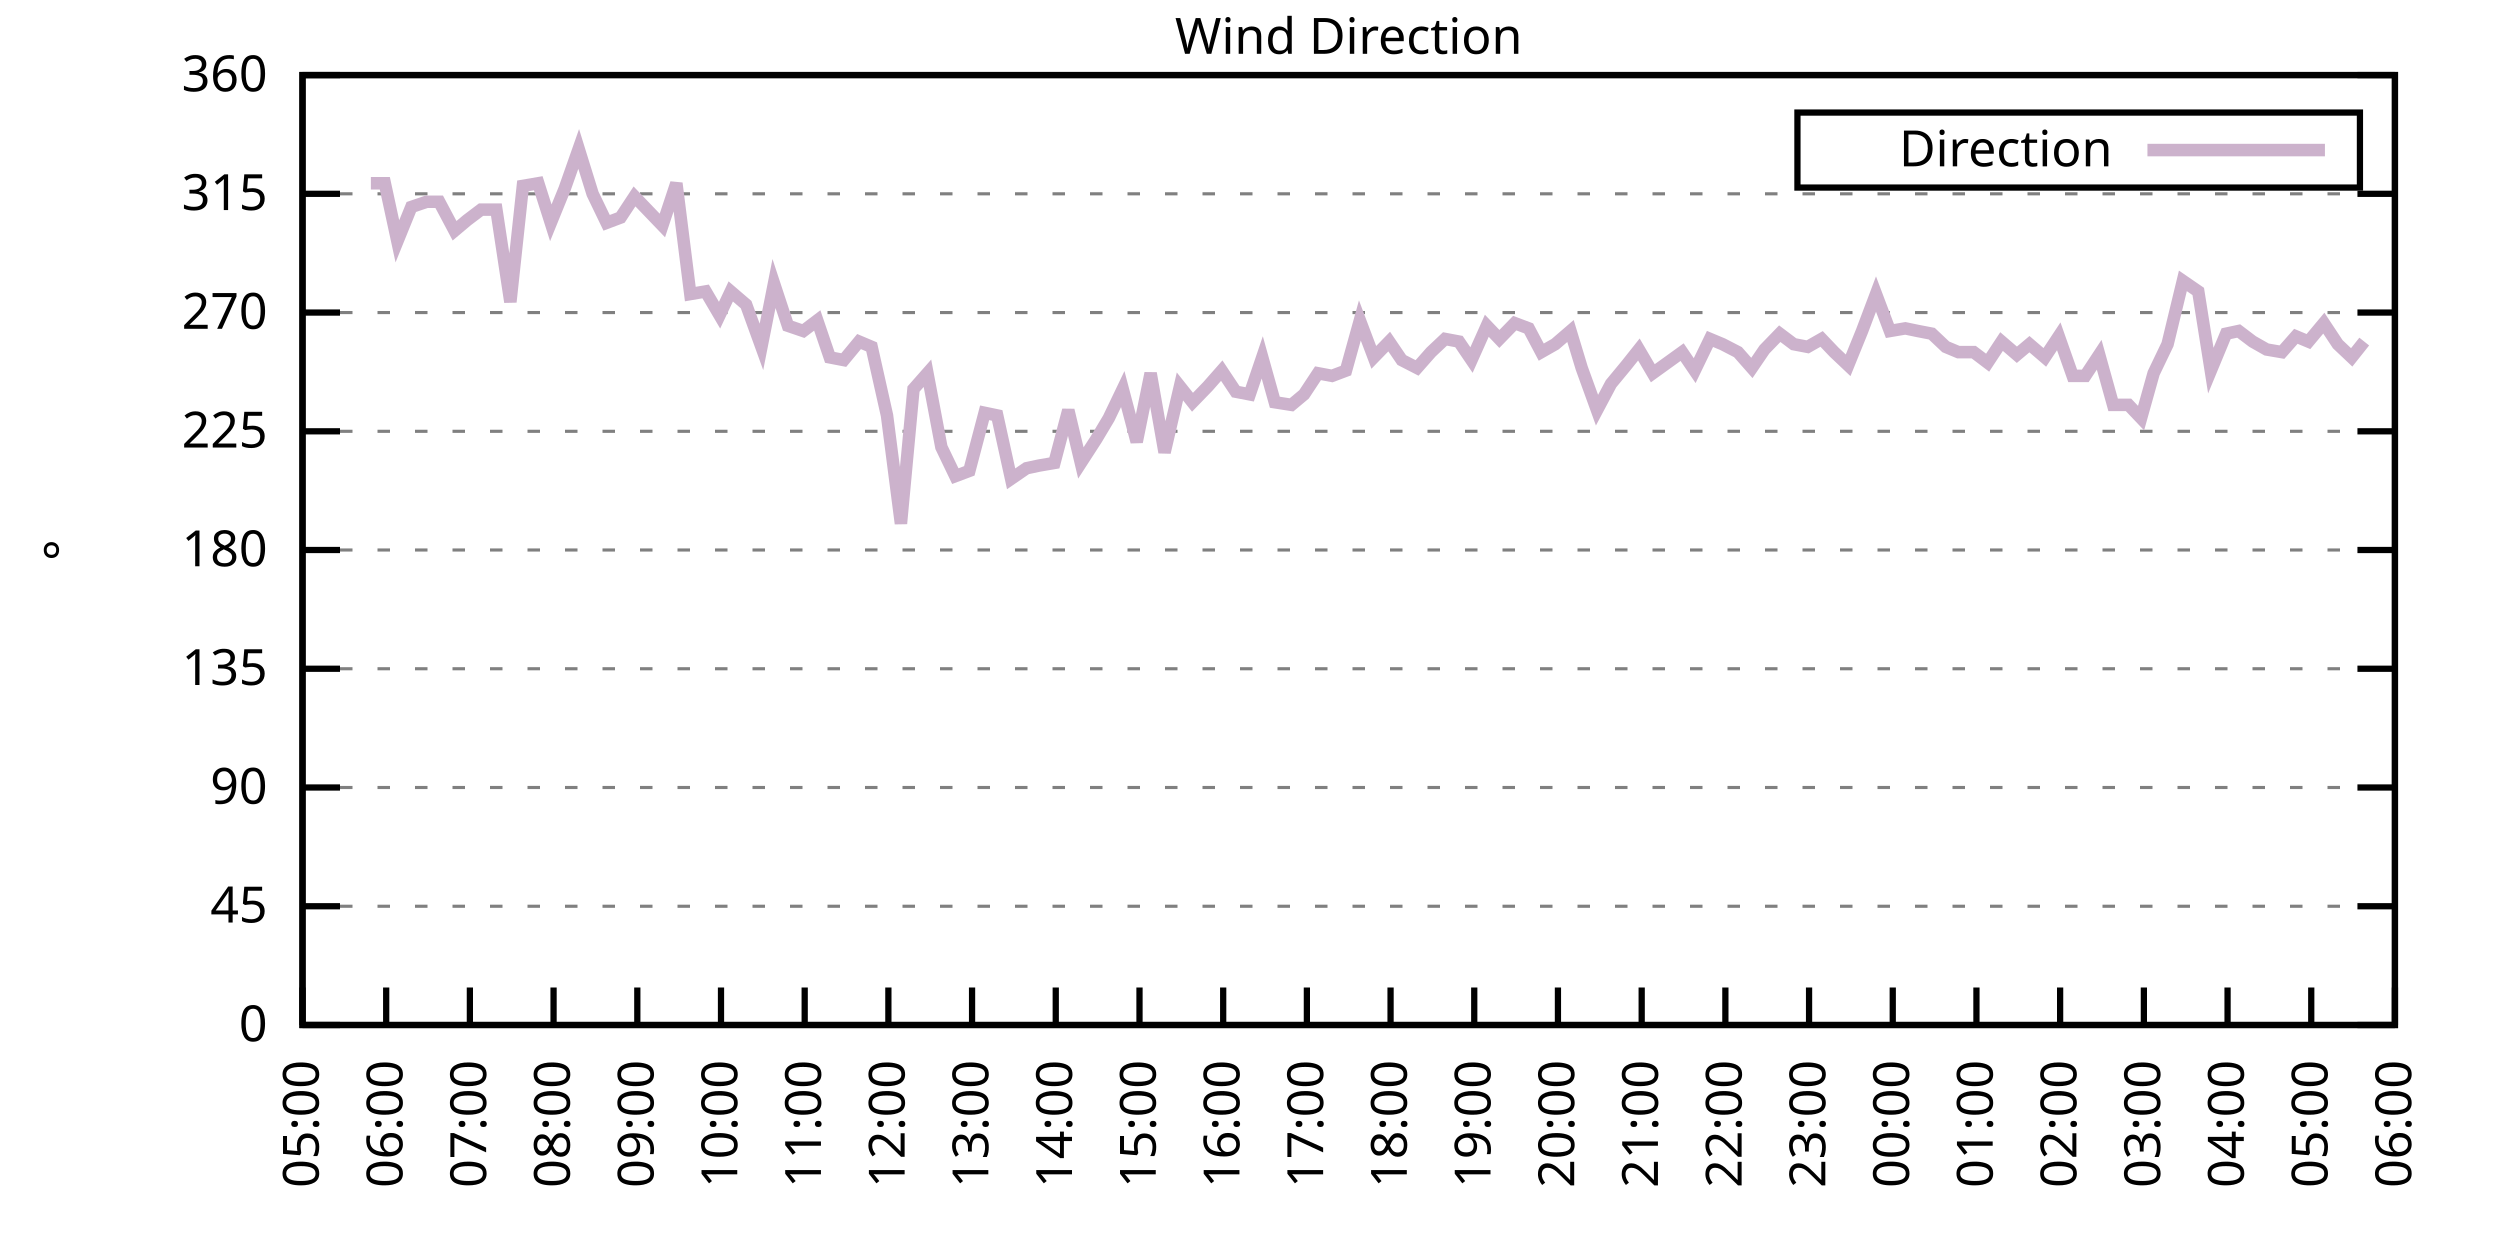
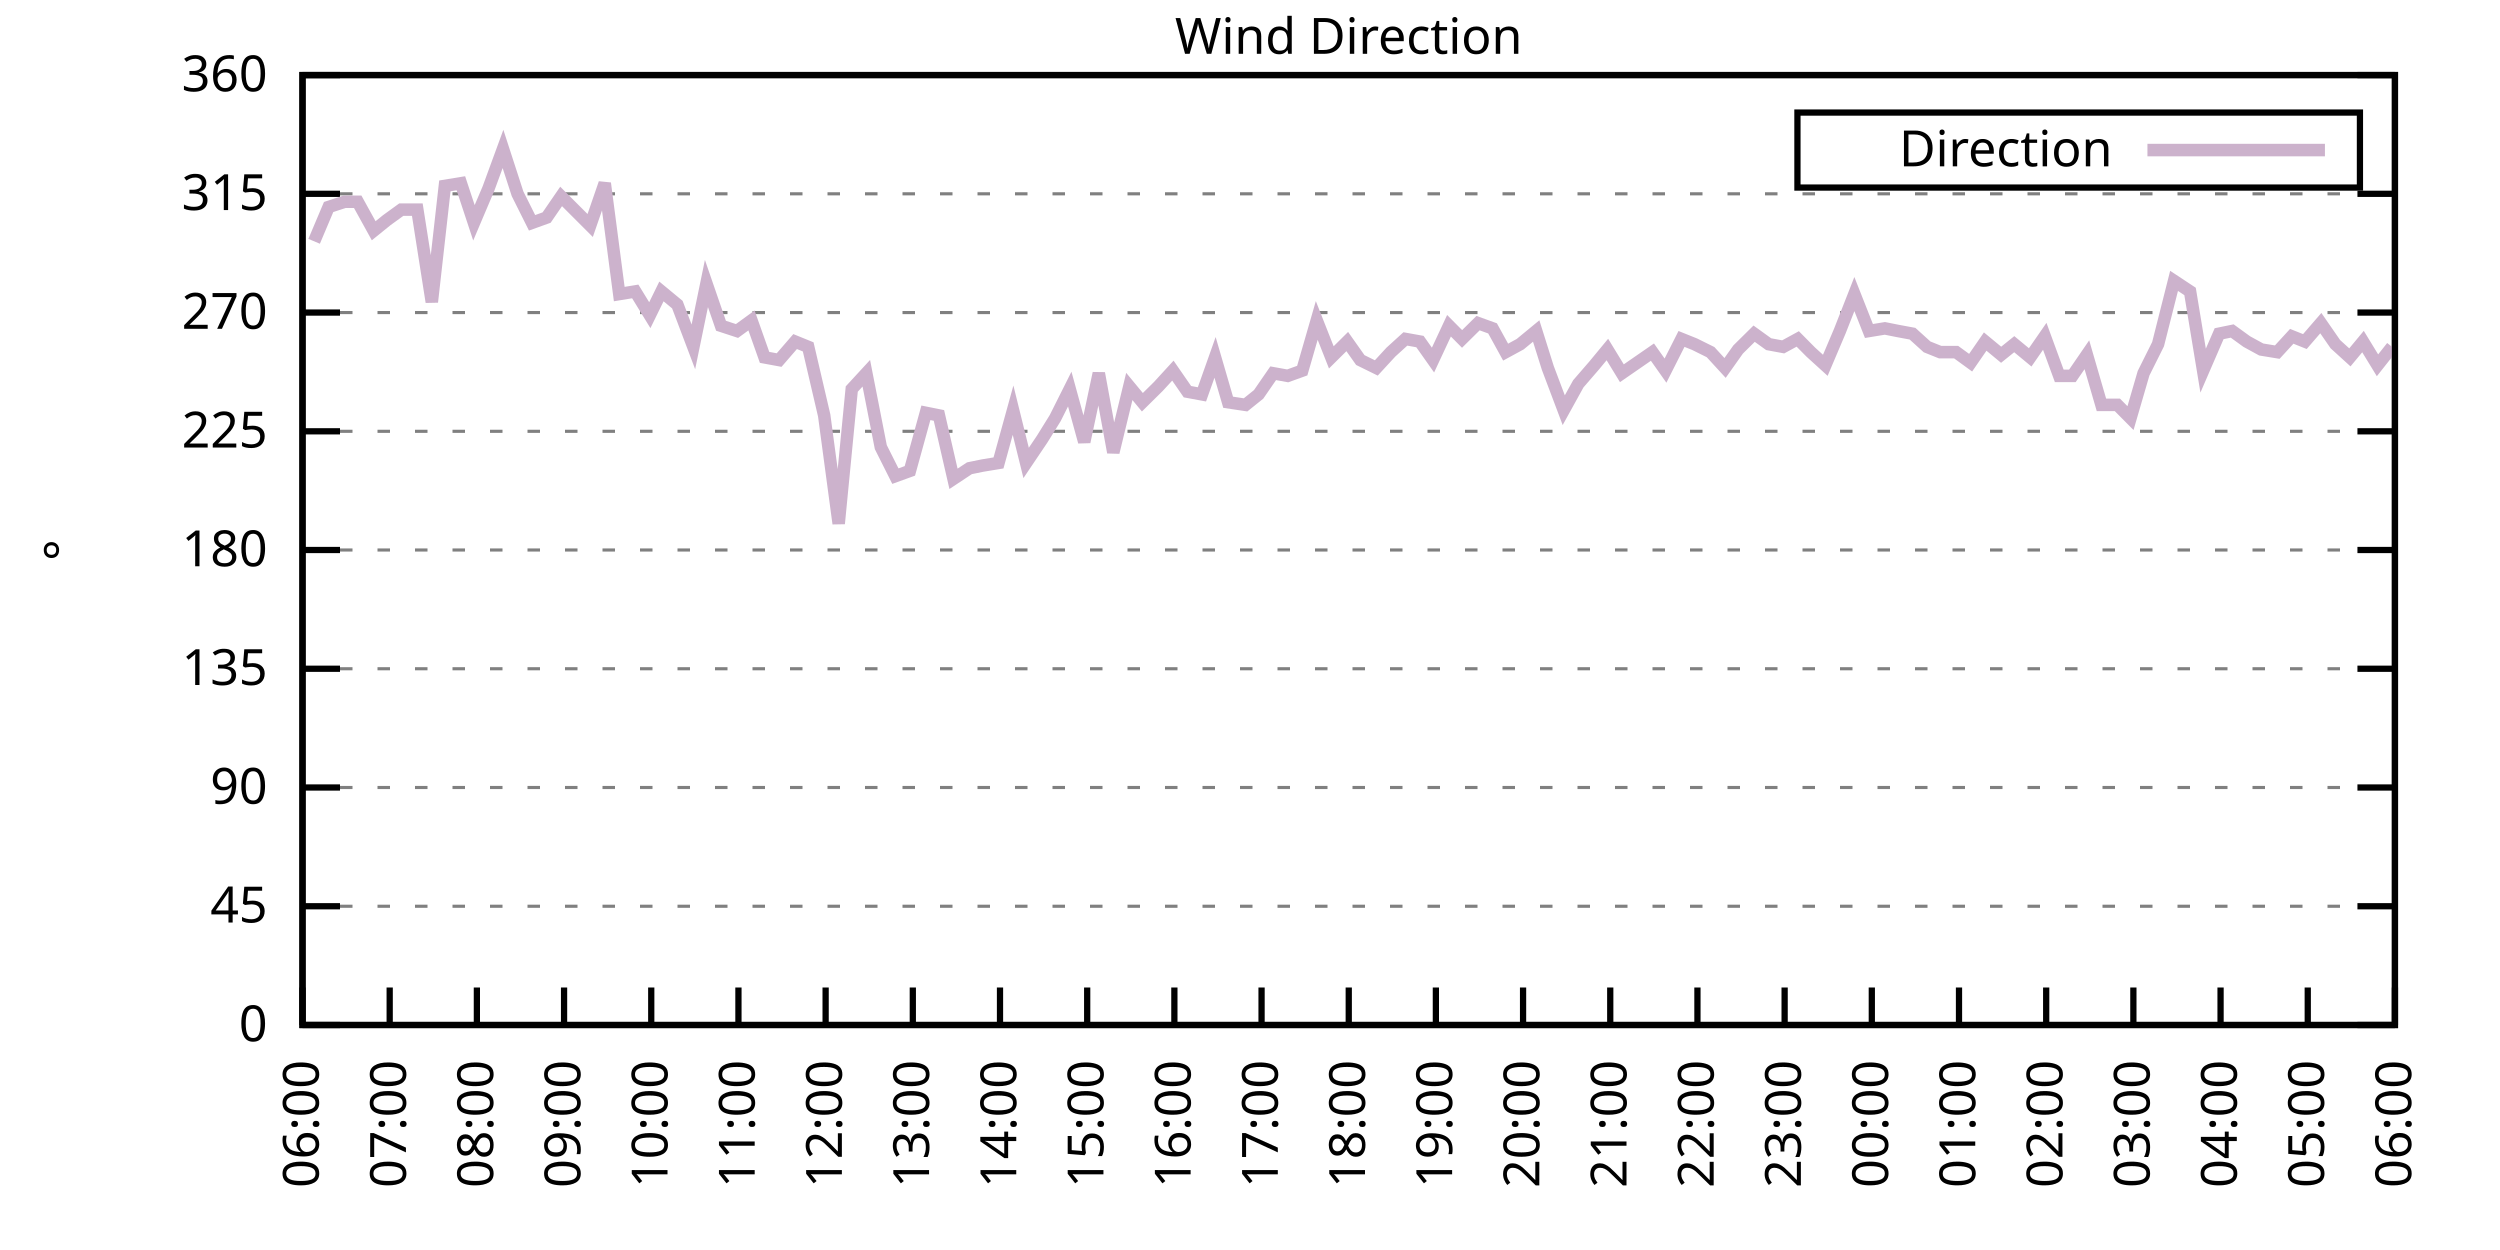
<svg xmlns="http://www.w3.org/2000/svg" xmlns:xlink="http://www.w3.org/1999/xlink" width="400" height="200" viewBox="0 0 400 200">
  <g id="gnuplot_canvas">
    <rect x="0" y="0" width="400" height="200" fill="none" />
    <defs>
      <circle id="gpDot" r="0.5" stroke-width="0.5" stroke="currentColor" />
      <path id="gpPt0" stroke-width="0.333" stroke="currentColor" d="M-1,0 h2 M0,-1 v2" />
      <path id="gpPt1" stroke-width="0.333" stroke="currentColor" d="M-1,-1 L1,1 M1,-1 L-1,1" />
      <path id="gpPt2" stroke-width="0.333" stroke="currentColor" d="M-1,0 L1,0 M0,-1 L0,1 M-1,-1 L1,1 M-1,1 L1,-1" />
      <rect id="gpPt3" stroke-width="0.333" stroke="currentColor" x="-1" y="-1" width="2" height="2" />
      <rect id="gpPt4" stroke-width="0.333" stroke="currentColor" fill="currentColor" x="-1" y="-1" width="2" height="2" />
      <circle id="gpPt5" stroke-width="0.333" stroke="currentColor" cx="0" cy="0" r="1" />
      <use xlink:href="#gpPt5" id="gpPt6" fill="currentColor" stroke="none" />
      <path id="gpPt7" stroke-width="0.333" stroke="currentColor" d="M0,-1.33 L-1.33,0.67 L1.33,0.67 z" />
      <use xlink:href="#gpPt7" id="gpPt8" fill="currentColor" stroke="none" />
      <use xlink:href="#gpPt7" id="gpPt9" stroke="currentColor" transform="rotate(180)" />
      <use xlink:href="#gpPt9" id="gpPt10" fill="currentColor" stroke="none" />
      <use xlink:href="#gpPt3" id="gpPt11" stroke="currentColor" transform="rotate(45)" />
      <use xlink:href="#gpPt11" id="gpPt12" fill="currentColor" stroke="none" />
      <path id="gpPt13" stroke-width="0.333" stroke="currentColor" d="M0,1.330 L1.265,0.411 L0.782,-1.067 L-0.782,-1.076 L-1.265,0.411 z" />
      <use xlink:href="#gpPt13" id="gpPt14" fill="currentColor" stroke="none" />
      <filter id="textbox" filterUnits="objectBoundingBox" x="0" y="0" height="1" width="1">
        <feFlood flood-color="white" flood-opacity="1" result="bgnd" />
        <feComposite in="SourceGraphic" in2="bgnd" operator="atop" />
      </filter>
      <filter id="greybox" filterUnits="objectBoundingBox" x="0" y="0" height="1" width="1">
        <feFlood flood-color="lightgrey" flood-opacity="1" result="grey" />
        <feComposite in="SourceGraphic" in2="grey" operator="atop" />
      </filter>
    </defs>
    <g fill="none" color="white" stroke="currentColor" stroke-width="1.00" stroke-linecap="butt" stroke-linejoin="miter">
</g>
    <g fill="none" color="black" stroke="currentColor" stroke-width="1.00" stroke-linecap="butt" stroke-linejoin="miter">
      <g stroke="none" shape-rendering="crispEdges">
        <polygon fill="rgb(255, 255, 255)" points="48.40,164.00 383.18,164.00 383.18,12.02 48.40,12.02 " />
      </g>
    </g>
    <g fill="none" color="black" stroke="currentColor" stroke-width="1.00" stroke-linecap="butt" stroke-linejoin="miter">
</g>
    <g fill="none" color="black" stroke="black" stroke-width="0.50" stroke-linecap="butt" stroke-linejoin="miter">
</g>
    <g fill="none" color="gray" stroke="currentColor" stroke-width="0.50" stroke-linecap="butt" stroke-linejoin="miter">
      <path stroke="gray" stroke-dasharray="2,4" class="gridline" d="M48.40,164.00 L383.19,164.00  " />
    </g>
    <g fill="none" color="gray" stroke="gray" stroke-width="1.00" stroke-linecap="butt" stroke-linejoin="miter">
</g>
    <g fill="none" color="black" stroke="currentColor" stroke-width="1.00" stroke-linecap="butt" stroke-linejoin="miter">
      <path stroke="black" d="M48.40,164.00 L54.40,164.00 M383.19,164.00 L377.19,164.00  " />
      <g transform="translate(42.80,166.60)" stroke="none" fill="black" font-family="Sans" font-size="8.00" text-anchor="end">
        <text>
          <tspan font-family="Sans"> 0</tspan>
        </text>
      </g>
    </g>
    <g fill="none" color="black" stroke="currentColor" stroke-width="1.00" stroke-linecap="butt" stroke-linejoin="miter">
</g>
    <g fill="none" color="black" stroke="black" stroke-width="0.50" stroke-linecap="butt" stroke-linejoin="miter">
</g>
    <g fill="none" color="gray" stroke="currentColor" stroke-width="0.50" stroke-linecap="butt" stroke-linejoin="miter">
      <path stroke="gray" stroke-dasharray="2,4" class="gridline" d="M48.40,145.00 L383.19,145.00  " />
    </g>
    <g fill="none" color="gray" stroke="gray" stroke-width="1.00" stroke-linecap="butt" stroke-linejoin="miter">
</g>
    <g fill="none" color="black" stroke="currentColor" stroke-width="1.00" stroke-linecap="butt" stroke-linejoin="miter">
      <path stroke="black" d="M48.40,145.00 L54.40,145.00 M383.19,145.00 L377.19,145.00  " />
      <g transform="translate(42.80,147.60)" stroke="none" fill="black" font-family="Sans" font-size="8.00" text-anchor="end">
        <text>
          <tspan font-family="Sans"> 45</tspan>
        </text>
      </g>
    </g>
    <g fill="none" color="black" stroke="currentColor" stroke-width="1.00" stroke-linecap="butt" stroke-linejoin="miter">
</g>
    <g fill="none" color="black" stroke="black" stroke-width="0.50" stroke-linecap="butt" stroke-linejoin="miter">
</g>
    <g fill="none" color="gray" stroke="currentColor" stroke-width="0.50" stroke-linecap="butt" stroke-linejoin="miter">
      <path stroke="gray" stroke-dasharray="2,4" class="gridline" d="M48.40,126.00 L383.19,126.00  " />
    </g>
    <g fill="none" color="gray" stroke="gray" stroke-width="1.00" stroke-linecap="butt" stroke-linejoin="miter">
</g>
    <g fill="none" color="black" stroke="currentColor" stroke-width="1.00" stroke-linecap="butt" stroke-linejoin="miter">
      <path stroke="black" d="M48.40,126.00 L54.40,126.00 M383.19,126.00 L377.19,126.00  " />
      <g transform="translate(42.80,128.60)" stroke="none" fill="black" font-family="Sans" font-size="8.00" text-anchor="end">
        <text>
          <tspan font-family="Sans"> 90</tspan>
        </text>
      </g>
    </g>
    <g fill="none" color="black" stroke="currentColor" stroke-width="1.00" stroke-linecap="butt" stroke-linejoin="miter">
</g>
    <g fill="none" color="black" stroke="black" stroke-width="0.50" stroke-linecap="butt" stroke-linejoin="miter">
</g>
    <g fill="none" color="gray" stroke="currentColor" stroke-width="0.50" stroke-linecap="butt" stroke-linejoin="miter">
      <path stroke="gray" stroke-dasharray="2,4" class="gridline" d="M48.40,107.00 L383.19,107.00  " />
    </g>
    <g fill="none" color="gray" stroke="gray" stroke-width="1.00" stroke-linecap="butt" stroke-linejoin="miter">
</g>
    <g fill="none" color="black" stroke="currentColor" stroke-width="1.00" stroke-linecap="butt" stroke-linejoin="miter">
      <path stroke="black" d="M48.40,107.00 L54.40,107.00 M383.19,107.00 L377.19,107.00  " />
      <g transform="translate(42.80,109.60)" stroke="none" fill="black" font-family="Sans" font-size="8.00" text-anchor="end">
        <text>
          <tspan font-family="Sans"> 135</tspan>
        </text>
      </g>
    </g>
    <g fill="none" color="black" stroke="currentColor" stroke-width="1.00" stroke-linecap="butt" stroke-linejoin="miter">
</g>
    <g fill="none" color="black" stroke="black" stroke-width="0.50" stroke-linecap="butt" stroke-linejoin="miter">
</g>
    <g fill="none" color="gray" stroke="currentColor" stroke-width="0.50" stroke-linecap="butt" stroke-linejoin="miter">
      <path stroke="gray" stroke-dasharray="2,4" class="gridline" d="M48.40,88.00 L383.19,88.00  " />
    </g>
    <g fill="none" color="gray" stroke="gray" stroke-width="1.00" stroke-linecap="butt" stroke-linejoin="miter">
</g>
    <g fill="none" color="black" stroke="currentColor" stroke-width="1.00" stroke-linecap="butt" stroke-linejoin="miter">
      <path stroke="black" d="M48.40,88.00 L54.40,88.00 M383.19,88.00 L377.19,88.00  " />
      <g transform="translate(42.80,90.60)" stroke="none" fill="black" font-family="Sans" font-size="8.00" text-anchor="end">
        <text>
          <tspan font-family="Sans"> 180</tspan>
        </text>
      </g>
    </g>
    <g fill="none" color="black" stroke="currentColor" stroke-width="1.00" stroke-linecap="butt" stroke-linejoin="miter">
</g>
    <g fill="none" color="black" stroke="black" stroke-width="0.50" stroke-linecap="butt" stroke-linejoin="miter">
</g>
    <g fill="none" color="gray" stroke="currentColor" stroke-width="0.50" stroke-linecap="butt" stroke-linejoin="miter">
      <path stroke="gray" stroke-dasharray="2,4" class="gridline" d="M48.40,69.01 L383.19,69.01  " />
    </g>
    <g fill="none" color="gray" stroke="gray" stroke-width="1.00" stroke-linecap="butt" stroke-linejoin="miter">
</g>
    <g fill="none" color="black" stroke="currentColor" stroke-width="1.00" stroke-linecap="butt" stroke-linejoin="miter">
      <path stroke="black" d="M48.40,69.01 L54.40,69.01 M383.19,69.01 L377.19,69.01  " />
      <g transform="translate(42.80,71.61)" stroke="none" fill="black" font-family="Sans" font-size="8.00" text-anchor="end">
        <text>
          <tspan font-family="Sans"> 225</tspan>
        </text>
      </g>
    </g>
    <g fill="none" color="black" stroke="currentColor" stroke-width="1.00" stroke-linecap="butt" stroke-linejoin="miter">
</g>
    <g fill="none" color="black" stroke="black" stroke-width="0.50" stroke-linecap="butt" stroke-linejoin="miter">
</g>
    <g fill="none" color="gray" stroke="currentColor" stroke-width="0.50" stroke-linecap="butt" stroke-linejoin="miter">
      <path stroke="gray" stroke-dasharray="2,4" class="gridline" d="M48.40,50.01 L383.19,50.01  " />
    </g>
    <g fill="none" color="gray" stroke="gray" stroke-width="1.00" stroke-linecap="butt" stroke-linejoin="miter">
</g>
    <g fill="none" color="black" stroke="currentColor" stroke-width="1.00" stroke-linecap="butt" stroke-linejoin="miter">
      <path stroke="black" d="M48.40,50.01 L54.40,50.01 M383.19,50.01 L377.19,50.01  " />
      <g transform="translate(42.80,52.61)" stroke="none" fill="black" font-family="Sans" font-size="8.00" text-anchor="end">
        <text>
          <tspan font-family="Sans"> 270</tspan>
        </text>
      </g>
    </g>
    <g fill="none" color="black" stroke="currentColor" stroke-width="1.00" stroke-linecap="butt" stroke-linejoin="miter">
</g>
    <g fill="none" color="black" stroke="black" stroke-width="0.50" stroke-linecap="butt" stroke-linejoin="miter">
</g>
    <g fill="none" color="gray" stroke="currentColor" stroke-width="0.50" stroke-linecap="butt" stroke-linejoin="miter">
      <path stroke="gray" stroke-dasharray="2,4" class="gridline" d="M48.40,31.01 L383.19,31.01  " />
    </g>
    <g fill="none" color="gray" stroke="gray" stroke-width="1.00" stroke-linecap="butt" stroke-linejoin="miter">
</g>
    <g fill="none" color="black" stroke="currentColor" stroke-width="1.00" stroke-linecap="butt" stroke-linejoin="miter">
      <path stroke="black" d="M48.40,31.01 L54.40,31.01 M383.19,31.01 L377.19,31.01  " />
      <g transform="translate(42.80,33.61)" stroke="none" fill="black" font-family="Sans" font-size="8.00" text-anchor="end">
        <text>
          <tspan font-family="Sans"> 315</tspan>
        </text>
      </g>
    </g>
    <g fill="none" color="black" stroke="currentColor" stroke-width="1.00" stroke-linecap="butt" stroke-linejoin="miter">
</g>
    <g fill="none" color="black" stroke="black" stroke-width="0.50" stroke-linecap="butt" stroke-linejoin="miter">
</g>
    <g fill="none" color="gray" stroke="currentColor" stroke-width="0.50" stroke-linecap="butt" stroke-linejoin="miter">
      <path stroke="gray" stroke-dasharray="2,4" class="gridline" d="M48.40,12.01 L383.19,12.01  " />
    </g>
    <g fill="none" color="gray" stroke="gray" stroke-width="1.00" stroke-linecap="butt" stroke-linejoin="miter">
</g>
    <g fill="none" color="black" stroke="currentColor" stroke-width="1.00" stroke-linecap="butt" stroke-linejoin="miter">
      <path stroke="black" d="M48.40,12.01 L54.40,12.01 M383.19,12.01 L377.19,12.01  " />
      <g transform="translate(42.80,14.61)" stroke="none" fill="black" font-family="Sans" font-size="8.00" text-anchor="end">
        <text>
          <tspan font-family="Sans"> 360</tspan>
        </text>
      </g>
    </g>
    <g fill="none" color="black" stroke="currentColor" stroke-width="1.00" stroke-linecap="butt" stroke-linejoin="miter">
      <path stroke="black" d="M48.40,164.00 L48.40,158.00  " />
      <g transform="translate(51.00,169.60) rotate(270.00)" stroke="none" fill="black" font-family="Sans" font-size="8.00" text-anchor="end">
        <text>
-           <tspan font-family="Sans">05:00</tspan>
-         </text>
-       </g>
-     </g>
-     <g fill="none" color="black" stroke="currentColor" stroke-width="1.00" stroke-linecap="butt" stroke-linejoin="miter">
-       <path stroke="black" d="M61.79,164.00 L61.79,158.00  " />
-       <g transform="translate(64.39,169.60) rotate(270.00)" stroke="none" fill="black" font-family="Sans" font-size="8.00" text-anchor="end">
-         <text>
          <tspan font-family="Sans">06:00</tspan>
        </text>
      </g>
    </g>
    <g fill="none" color="black" stroke="currentColor" stroke-width="1.00" stroke-linecap="butt" stroke-linejoin="miter">
-       <path stroke="black" d="M75.18,164.00 L75.18,158.00  " />
-       <g transform="translate(77.78,169.60) rotate(270.00)" stroke="none" fill="black" font-family="Sans" font-size="8.00" text-anchor="end">
+       <path stroke="black" d="M62.35,164.00 L62.35,158.00  " />
+       <g transform="translate(64.95,169.60) rotate(270.00)" stroke="none" fill="black" font-family="Sans" font-size="8.00" text-anchor="end">
        <text>
          <tspan font-family="Sans">07:00</tspan>
        </text>
      </g>
    </g>
    <g fill="none" color="black" stroke="currentColor" stroke-width="1.00" stroke-linecap="butt" stroke-linejoin="miter">
-       <path stroke="black" d="M88.57,164.00 L88.57,158.00  " />
-       <g transform="translate(91.17,169.60) rotate(270.00)" stroke="none" fill="black" font-family="Sans" font-size="8.00" text-anchor="end">
+       <path stroke="black" d="M76.30,164.00 L76.30,158.00  " />
+       <g transform="translate(78.90,169.60) rotate(270.00)" stroke="none" fill="black" font-family="Sans" font-size="8.00" text-anchor="end">
        <text>
          <tspan font-family="Sans">08:00</tspan>
        </text>
      </g>
    </g>
    <g fill="none" color="black" stroke="currentColor" stroke-width="1.00" stroke-linecap="butt" stroke-linejoin="miter">
-       <path stroke="black" d="M101.97,164.00 L101.97,158.00  " />
-       <g transform="translate(104.57,169.60) rotate(270.00)" stroke="none" fill="black" font-family="Sans" font-size="8.00" text-anchor="end">
+       <path stroke="black" d="M90.25,164.00 L90.25,158.00  " />
+       <g transform="translate(92.85,169.60) rotate(270.00)" stroke="none" fill="black" font-family="Sans" font-size="8.00" text-anchor="end">
        <text>
          <tspan font-family="Sans">09:00</tspan>
        </text>
      </g>
    </g>
    <g fill="none" color="black" stroke="currentColor" stroke-width="1.00" stroke-linecap="butt" stroke-linejoin="miter">
-       <path stroke="black" d="M115.36,164.00 L115.36,158.00  " />
-       <g transform="translate(117.96,169.60) rotate(270.00)" stroke="none" fill="black" font-family="Sans" font-size="8.00" text-anchor="end">
+       <path stroke="black" d="M104.20,164.00 L104.20,158.00  " />
+       <g transform="translate(106.80,169.60) rotate(270.00)" stroke="none" fill="black" font-family="Sans" font-size="8.00" text-anchor="end">
        <text>
          <tspan font-family="Sans">10:00</tspan>
        </text>
      </g>
    </g>
    <g fill="none" color="black" stroke="currentColor" stroke-width="1.00" stroke-linecap="butt" stroke-linejoin="miter">
-       <path stroke="black" d="M128.75,164.00 L128.75,158.00  " />
-       <g transform="translate(131.35,169.60) rotate(270.00)" stroke="none" fill="black" font-family="Sans" font-size="8.00" text-anchor="end">
+       <path stroke="black" d="M118.15,164.00 L118.15,158.00  " />
+       <g transform="translate(120.75,169.60) rotate(270.00)" stroke="none" fill="black" font-family="Sans" font-size="8.00" text-anchor="end">
        <text>
          <tspan font-family="Sans">11:00</tspan>
        </text>
      </g>
    </g>
    <g fill="none" color="black" stroke="currentColor" stroke-width="1.00" stroke-linecap="butt" stroke-linejoin="miter">
-       <path stroke="black" d="M142.14,164.00 L142.14,158.00  " />
-       <g transform="translate(144.74,169.60) rotate(270.00)" stroke="none" fill="black" font-family="Sans" font-size="8.00" text-anchor="end">
+       <path stroke="black" d="M132.10,164.00 L132.10,158.00  " />
+       <g transform="translate(134.70,169.60) rotate(270.00)" stroke="none" fill="black" font-family="Sans" font-size="8.00" text-anchor="end">
        <text>
          <tspan font-family="Sans">12:00</tspan>
        </text>
      </g>
    </g>
    <g fill="none" color="black" stroke="currentColor" stroke-width="1.00" stroke-linecap="butt" stroke-linejoin="miter">
-       <path stroke="black" d="M155.53,164.00 L155.53,158.00  " />
-       <g transform="translate(158.13,169.60) rotate(270.00)" stroke="none" fill="black" font-family="Sans" font-size="8.00" text-anchor="end">
+       <path stroke="black" d="M146.05,164.00 L146.05,158.00  " />
+       <g transform="translate(148.65,169.60) rotate(270.00)" stroke="none" fill="black" font-family="Sans" font-size="8.00" text-anchor="end">
        <text>
          <tspan font-family="Sans">13:00</tspan>
        </text>
      </g>
    </g>
    <g fill="none" color="black" stroke="currentColor" stroke-width="1.00" stroke-linecap="butt" stroke-linejoin="miter">
-       <path stroke="black" d="M168.92,164.00 L168.92,158.00  " />
-       <g transform="translate(171.52,169.60) rotate(270.00)" stroke="none" fill="black" font-family="Sans" font-size="8.00" text-anchor="end">
+       <path stroke="black" d="M160.00,164.00 L160.00,158.00  " />
+       <g transform="translate(162.60,169.60) rotate(270.00)" stroke="none" fill="black" font-family="Sans" font-size="8.00" text-anchor="end">
        <text>
          <tspan font-family="Sans">14:00</tspan>
        </text>
      </g>
    </g>
    <g fill="none" color="black" stroke="currentColor" stroke-width="1.00" stroke-linecap="butt" stroke-linejoin="miter">
-       <path stroke="black" d="M182.32,164.00 L182.32,158.00  " />
-       <g transform="translate(184.92,169.60) rotate(270.00)" stroke="none" fill="black" font-family="Sans" font-size="8.00" text-anchor="end">
+       <path stroke="black" d="M173.95,164.00 L173.95,158.00  " />
+       <g transform="translate(176.55,169.60) rotate(270.00)" stroke="none" fill="black" font-family="Sans" font-size="8.00" text-anchor="end">
        <text>
          <tspan font-family="Sans">15:00</tspan>
        </text>
      </g>
    </g>
    <g fill="none" color="black" stroke="currentColor" stroke-width="1.00" stroke-linecap="butt" stroke-linejoin="miter">
-       <path stroke="black" d="M195.71,164.00 L195.71,158.00  " />
-       <g transform="translate(198.31,169.60) rotate(270.00)" stroke="none" fill="black" font-family="Sans" font-size="8.00" text-anchor="end">
+       <path stroke="black" d="M187.90,164.00 L187.90,158.00  " />
+       <g transform="translate(190.50,169.60) rotate(270.00)" stroke="none" fill="black" font-family="Sans" font-size="8.00" text-anchor="end">
        <text>
          <tspan font-family="Sans">16:00</tspan>
        </text>
      </g>
    </g>
    <g fill="none" color="black" stroke="currentColor" stroke-width="1.00" stroke-linecap="butt" stroke-linejoin="miter">
-       <path stroke="black" d="M209.10,164.00 L209.10,158.00  " />
-       <g transform="translate(211.70,169.60) rotate(270.00)" stroke="none" fill="black" font-family="Sans" font-size="8.00" text-anchor="end">
+       <path stroke="black" d="M201.85,164.00 L201.85,158.00  " />
+       <g transform="translate(204.45,169.60) rotate(270.00)" stroke="none" fill="black" font-family="Sans" font-size="8.00" text-anchor="end">
        <text>
          <tspan font-family="Sans">17:00</tspan>
        </text>
      </g>
    </g>
    <g fill="none" color="black" stroke="currentColor" stroke-width="1.00" stroke-linecap="butt" stroke-linejoin="miter">
-       <path stroke="black" d="M222.49,164.00 L222.49,158.00  " />
-       <g transform="translate(225.09,169.60) rotate(270.00)" stroke="none" fill="black" font-family="Sans" font-size="8.00" text-anchor="end">
+       <path stroke="black" d="M215.80,164.00 L215.80,158.00  " />
+       <g transform="translate(218.40,169.60) rotate(270.00)" stroke="none" fill="black" font-family="Sans" font-size="8.00" text-anchor="end">
        <text>
          <tspan font-family="Sans">18:00</tspan>
        </text>
      </g>
    </g>
    <g fill="none" color="black" stroke="currentColor" stroke-width="1.00" stroke-linecap="butt" stroke-linejoin="miter">
-       <path stroke="black" d="M235.88,164.00 L235.88,158.00  " />
-       <g transform="translate(238.48,169.60) rotate(270.00)" stroke="none" fill="black" font-family="Sans" font-size="8.00" text-anchor="end">
+       <path stroke="black" d="M229.74,164.00 L229.74,158.00  " />
+       <g transform="translate(232.34,169.60) rotate(270.00)" stroke="none" fill="black" font-family="Sans" font-size="8.00" text-anchor="end">
        <text>
          <tspan font-family="Sans">19:00</tspan>
        </text>
      </g>
    </g>
    <g fill="none" color="black" stroke="currentColor" stroke-width="1.00" stroke-linecap="butt" stroke-linejoin="miter">
-       <path stroke="black" d="M249.27,164.00 L249.27,158.00  " />
-       <g transform="translate(251.87,169.60) rotate(270.00)" stroke="none" fill="black" font-family="Sans" font-size="8.00" text-anchor="end">
+       <path stroke="black" d="M243.69,164.00 L243.69,158.00  " />
+       <g transform="translate(246.29,169.60) rotate(270.00)" stroke="none" fill="black" font-family="Sans" font-size="8.00" text-anchor="end">
        <text>
          <tspan font-family="Sans">20:00</tspan>
        </text>
      </g>
    </g>
    <g fill="none" color="black" stroke="currentColor" stroke-width="1.00" stroke-linecap="butt" stroke-linejoin="miter">
-       <path stroke="black" d="M262.67,164.00 L262.67,158.00  " />
-       <g transform="translate(265.27,169.60) rotate(270.00)" stroke="none" fill="black" font-family="Sans" font-size="8.00" text-anchor="end">
+       <path stroke="black" d="M257.64,164.00 L257.64,158.00  " />
+       <g transform="translate(260.24,169.60) rotate(270.00)" stroke="none" fill="black" font-family="Sans" font-size="8.00" text-anchor="end">
        <text>
          <tspan font-family="Sans">21:00</tspan>
        </text>
      </g>
    </g>
    <g fill="none" color="black" stroke="currentColor" stroke-width="1.00" stroke-linecap="butt" stroke-linejoin="miter">
-       <path stroke="black" d="M276.06,164.00 L276.06,158.00  " />
-       <g transform="translate(278.66,169.60) rotate(270.00)" stroke="none" fill="black" font-family="Sans" font-size="8.00" text-anchor="end">
+       <path stroke="black" d="M271.59,164.00 L271.59,158.00  " />
+       <g transform="translate(274.19,169.60) rotate(270.00)" stroke="none" fill="black" font-family="Sans" font-size="8.00" text-anchor="end">
        <text>
          <tspan font-family="Sans">22:00</tspan>
        </text>
      </g>
    </g>
    <g fill="none" color="black" stroke="currentColor" stroke-width="1.00" stroke-linecap="butt" stroke-linejoin="miter">
-       <path stroke="black" d="M289.45,164.00 L289.45,158.00  " />
-       <g transform="translate(292.05,169.60) rotate(270.00)" stroke="none" fill="black" font-family="Sans" font-size="8.00" text-anchor="end">
+       <path stroke="black" d="M285.54,164.00 L285.54,158.00  " />
+       <g transform="translate(288.14,169.60) rotate(270.00)" stroke="none" fill="black" font-family="Sans" font-size="8.00" text-anchor="end">
        <text>
          <tspan font-family="Sans">23:00</tspan>
        </text>
      </g>
    </g>
    <g fill="none" color="black" stroke="currentColor" stroke-width="1.00" stroke-linecap="butt" stroke-linejoin="miter">
-       <path stroke="black" d="M302.84,164.00 L302.84,158.00  " />
-       <g transform="translate(305.44,169.60) rotate(270.00)" stroke="none" fill="black" font-family="Sans" font-size="8.00" text-anchor="end">
+       <path stroke="black" d="M299.49,164.00 L299.49,158.00  " />
+       <g transform="translate(302.09,169.60) rotate(270.00)" stroke="none" fill="black" font-family="Sans" font-size="8.00" text-anchor="end">
        <text>
          <tspan font-family="Sans">00:00</tspan>
        </text>
      </g>
    </g>
    <g fill="none" color="black" stroke="currentColor" stroke-width="1.00" stroke-linecap="butt" stroke-linejoin="miter">
-       <path stroke="black" d="M316.23,164.00 L316.23,158.00  " />
-       <g transform="translate(318.83,169.60) rotate(270.00)" stroke="none" fill="black" font-family="Sans" font-size="8.00" text-anchor="end">
+       <path stroke="black" d="M313.44,164.00 L313.44,158.00  " />
+       <g transform="translate(316.04,169.60) rotate(270.00)" stroke="none" fill="black" font-family="Sans" font-size="8.00" text-anchor="end">
        <text>
          <tspan font-family="Sans">01:00</tspan>
        </text>
      </g>
    </g>
    <g fill="none" color="black" stroke="currentColor" stroke-width="1.00" stroke-linecap="butt" stroke-linejoin="miter">
-       <path stroke="black" d="M329.62,164.00 L329.62,158.00  " />
-       <g transform="translate(332.22,169.60) rotate(270.00)" stroke="none" fill="black" font-family="Sans" font-size="8.00" text-anchor="end">
+       <path stroke="black" d="M327.39,164.00 L327.39,158.00  " />
+       <g transform="translate(329.99,169.60) rotate(270.00)" stroke="none" fill="black" font-family="Sans" font-size="8.00" text-anchor="end">
        <text>
          <tspan font-family="Sans">02:00</tspan>
        </text>
      </g>
    </g>
    <g fill="none" color="black" stroke="currentColor" stroke-width="1.00" stroke-linecap="butt" stroke-linejoin="miter">
-       <path stroke="black" d="M343.02,164.00 L343.02,158.00  " />
-       <g transform="translate(345.62,169.60) rotate(270.00)" stroke="none" fill="black" font-family="Sans" font-size="8.00" text-anchor="end">
+       <path stroke="black" d="M341.34,164.00 L341.34,158.00  " />
+       <g transform="translate(343.94,169.60) rotate(270.00)" stroke="none" fill="black" font-family="Sans" font-size="8.00" text-anchor="end">
        <text>
          <tspan font-family="Sans">03:00</tspan>
        </text>
      </g>
    </g>
    <g fill="none" color="black" stroke="currentColor" stroke-width="1.00" stroke-linecap="butt" stroke-linejoin="miter">
-       <path stroke="black" d="M356.41,164.00 L356.41,158.00  " />
-       <g transform="translate(359.01,169.60) rotate(270.00)" stroke="none" fill="black" font-family="Sans" font-size="8.00" text-anchor="end">
+       <path stroke="black" d="M355.29,164.00 L355.29,158.00  " />
+       <g transform="translate(357.89,169.60) rotate(270.00)" stroke="none" fill="black" font-family="Sans" font-size="8.00" text-anchor="end">
        <text>
          <tspan font-family="Sans">04:00</tspan>
        </text>
      </g>
    </g>
    <g fill="none" color="black" stroke="currentColor" stroke-width="1.00" stroke-linecap="butt" stroke-linejoin="miter">
-       <path stroke="black" d="M369.80,164.00 L369.80,158.00  " />
-       <g transform="translate(372.40,169.60) rotate(270.00)" stroke="none" fill="black" font-family="Sans" font-size="8.00" text-anchor="end">
+       <path stroke="black" d="M369.24,164.00 L369.24,158.00  " />
+       <g transform="translate(371.84,169.60) rotate(270.00)" stroke="none" fill="black" font-family="Sans" font-size="8.00" text-anchor="end">
        <text>
          <tspan font-family="Sans">05:00</tspan>
        </text>
      </g>
    </g>
    <g fill="none" color="black" stroke="currentColor" stroke-width="1.00" stroke-linecap="butt" stroke-linejoin="miter">
      <path stroke="black" d="M383.19,164.00 L383.19,158.00  " />
      <g transform="translate(385.79,169.60) rotate(270.00)" stroke="none" fill="black" font-family="Sans" font-size="8.00" text-anchor="end">
        <text>
          <tspan font-family="Sans">06:00</tspan>
        </text>
      </g>
    </g>
    <g fill="none" color="black" stroke="currentColor" stroke-width="1.00" stroke-linecap="butt" stroke-linejoin="miter">
</g>
    <g fill="none" color="black" stroke="currentColor" stroke-width="1.00" stroke-linecap="butt" stroke-linejoin="miter">
      <path stroke="black" d="M48.40,12.01 L48.40,164.00 L383.19,164.00 L383.19,12.01 L48.40,12.01 Z  " />
    </g>
    <g fill="none" color="black" stroke="currentColor" stroke-width="1.00" stroke-linecap="butt" stroke-linejoin="miter">
</g>
    <g fill="none" color="black" stroke="currentColor" stroke-width="1.00" stroke-linecap="butt" stroke-linejoin="miter">
      <path stroke="black" d="M287.59,30.01 L287.59,18.01 L377.59,18.01 L377.59,30.01 L287.59,30.01 Z  " />
    </g>
    <g id="Wind_direction_plot_1">
      <g fill="none" color="white" stroke="black" stroke-width="2.00" stroke-linecap="butt" stroke-linejoin="miter">
</g>
      <g fill="none" color="black" stroke="currentColor" stroke-width="2.00" stroke-linecap="butt" stroke-linejoin="miter">
        <g transform="translate(337.99,26.61)" stroke="none" fill="black" font-family="Sans" font-size="8.00" text-anchor="end">
          <text>
            <tspan font-family="Sans">Direction</tspan>
          </text>
        </g>
      </g>
      <g fill="none" color="black" stroke="currentColor" stroke-width="2.00" stroke-linecap="butt" stroke-linejoin="miter">
-         <path stroke="rgb(204, 178, 204)" d="M343.59,24.01 L371.99,24.01 M59.34,29.32 L61.57,29.32 L63.58,38.61 L65.81,33.12 L68.26,32.28 L70.27,32.28   L72.73,36.92 L74.74,35.23 L76.97,33.54 L79.42,33.54 L81.66,48.32 L83.66,29.74 L86.12,29.32 L88.13,35.65   L90.36,30.16 L92.59,23.83 L94.82,31.01 L97.06,35.65 L99.29,34.81 L101.52,31.43 L105.98,36.08 L108.22,29.32   L110.45,47.05 L112.90,46.63 L115.13,50.43 L116.92,46.63 L119.38,48.74 L121.83,55.50 L123.84,45.36 L126.07,52.12   L128.53,52.96 L130.76,51.27 L132.77,57.18 L135.00,57.61 L137.45,54.65 L139.46,55.50 L141.92,66.47 L144.15,83.78   L146.16,62.25 L148.39,59.72 L150.62,71.54 L152.85,76.18 L155.09,75.34 L157.54,66.05 L159.55,66.47 L161.78,76.61   L164.24,74.92 L166.25,74.49 L168.70,74.07 L170.93,65.63 L172.94,74.07 L175.40,70.27 L177.41,66.90 L179.64,62.25   L181.87,70.70 L184.10,59.72 L186.33,72.38 L188.79,61.83 L190.80,64.36 L193.25,61.83 L195.48,59.30 L197.72,62.67   L199.95,63.10 L201.96,57.18 L203.97,64.36 L206.64,64.78 L208.65,63.10 L210.88,59.72 L213.12,60.14 L215.35,59.30   L217.58,51.27 L219.81,57.18 L222.27,54.65 L224.28,57.61 L226.73,58.87 L228.96,56.34 L231.20,54.23 L233.43,54.65   L235.44,57.61 L237.89,52.12 L239.90,54.23 L242.36,51.70 L244.59,52.54 L246.60,56.34 L248.83,55.07 L251.28,52.96   L253.07,58.87 L255.52,65.63 L257.76,61.41 L260.21,58.45 L262.22,55.92 L264.45,59.72 L269.14,56.34 L271.15,59.30   L273.60,54.23 L275.61,55.07 L278.07,56.34 L280.30,58.87 L282.31,55.92 L284.76,53.39 L286.99,55.07 L289.23,55.50   L291.46,54.23 L293.47,56.34 L295.70,58.45 L297.93,52.96 L300.16,47.05 L302.39,52.96 L304.85,52.54 L306.86,52.96   L309.09,53.39 L311.32,55.50 L313.33,56.34 L315.79,56.34 L318.02,58.03 L320.25,54.65 L322.70,56.76 L324.71,55.07   L327.17,57.18 L329.40,53.81 L331.63,60.14 L333.64,60.14 L335.87,56.76 L338.10,64.78 L340.56,64.78 L342.57,66.90   L344.58,59.72 L346.81,55.07 L349.26,44.94 L351.72,46.63 L353.73,59.30 L356.18,53.39 L358.19,52.96 L360.42,54.65   L362.66,55.92 L365.11,56.34 L367.34,53.81 L369.35,54.65 L371.81,51.70 L374.04,55.07 L376.27,57.18 L378.28,54.65    " />
+         <path stroke="rgb(204, 178, 204)" d="M343.59,24.01 L371.99,24.01 M50.26,38.61 L52.58,33.12 L55.14,32.28 L57.23,32.28 L59.79,36.92 L61.88,35.23   L64.21,33.54 L66.77,33.54 L69.09,48.32 L71.18,29.74 L73.74,29.32 L75.83,35.65 L78.16,30.16 L80.48,23.83   L82.81,31.01 L85.13,35.65 L87.46,34.81 L89.78,31.43 L94.43,36.08 L96.76,29.32 L99.08,47.05 L101.64,46.63   L103.97,50.43 L105.83,46.63 L108.38,48.74 L110.94,55.50 L113.03,45.36 L115.36,52.12 L117.92,52.96 L120.24,51.27   L122.33,57.18 L124.66,57.61 L127.22,54.65 L129.31,55.50 L131.87,66.47 L134.19,83.78 L136.28,62.25 L138.61,59.72   L140.93,71.54 L143.26,76.18 L145.58,75.34 L148.14,66.05 L150.23,66.47 L152.56,76.61 L155.11,74.92 L157.21,74.49   L159.76,74.07 L162.09,65.63 L164.18,74.07 L166.74,70.27 L168.83,66.90 L171.16,62.25 L173.48,70.70 L175.81,59.72   L178.13,72.38 L180.69,61.83 L182.78,64.36 L185.34,61.83 L187.66,59.30 L189.99,62.67 L192.31,63.10 L194.41,57.18   L196.50,64.36 L199.29,64.78 L201.38,63.10 L203.71,59.72 L206.03,60.14 L208.36,59.30 L210.68,51.27 L213.01,57.18   L215.56,54.65 L217.65,57.61 L220.21,58.87 L222.54,56.34 L224.86,54.23 L227.19,54.65 L229.28,57.61 L231.84,52.12   L233.93,54.23 L236.49,51.70 L238.81,52.54 L240.90,56.34 L243.23,55.07 L245.79,52.96 L247.65,58.87 L250.20,65.63   L252.53,61.41 L255.09,58.45 L257.18,55.92 L259.50,59.72 L264.39,56.34 L266.48,59.30 L269.04,54.23 L271.13,55.07   L273.69,56.34 L276.01,58.87 L278.10,55.92 L280.66,53.39 L282.99,55.07 L285.31,55.50 L287.64,54.23 L289.73,56.34   L292.05,58.45 L294.38,52.96 L296.70,47.05 L299.03,52.96 L301.58,52.54 L303.68,52.96 L306.00,53.39 L308.33,55.50   L310.42,56.34 L312.98,56.34 L315.30,58.03 L317.63,54.65 L320.18,56.76 L322.28,55.07 L324.83,57.18 L327.16,53.81   L329.48,60.14 L331.58,60.14 L333.90,56.76 L336.23,64.78 L338.78,64.78 L340.88,66.90 L342.97,59.72 L345.29,55.07   L347.85,44.94 L350.41,46.63 L352.50,59.30 L355.06,53.39 L357.15,52.96 L359.48,54.65 L361.80,55.92 L364.36,56.34   L366.68,53.81 L368.78,54.65 L371.33,51.70 L373.66,55.07 L375.98,57.18 L378.08,54.65 L380.40,58.45 L382.73,55.50    " />
      </g>
    </g>
    <g fill="none" color="black" stroke="currentColor" stroke-width="2.00" stroke-linecap="butt" stroke-linejoin="miter">
</g>
    <g fill="none" color="black" stroke="black" stroke-width="1.00" stroke-linecap="butt" stroke-linejoin="miter">
</g>
    <g fill="none" color="black" stroke="currentColor" stroke-width="1.00" stroke-linecap="butt" stroke-linejoin="miter">
      <path stroke="black" d="M48.40,12.01 L48.40,164.00 L383.19,164.00 L383.19,12.01 L48.40,12.01 Z  " />
      <g transform="translate(12.80,88.01) rotate(270.00)" stroke="none" fill="black" font-family="Sans" font-size="8.00" text-anchor="middle">
        <text>
          <tspan font-family="Sans">°</tspan>
        </text>
      </g>
    </g>
    <g fill="none" color="black" stroke="currentColor" stroke-width="1.00" stroke-linecap="butt" stroke-linejoin="miter">
</g>
    <g fill="none" color="black" stroke="currentColor" stroke-width="1.00" stroke-linecap="butt" stroke-linejoin="miter">
      <g transform="translate(215.79,8.61)" stroke="none" fill="black" font-family="Sans" font-size="8.00" text-anchor="middle">
        <text>
          <tspan font-family="Sans">Wind Direction</tspan>
        </text>
      </g>
    </g>
    <g fill="none" color="black" stroke="currentColor" stroke-width="1.00" stroke-linecap="butt" stroke-linejoin="miter">
</g>
  </g>
</svg>
